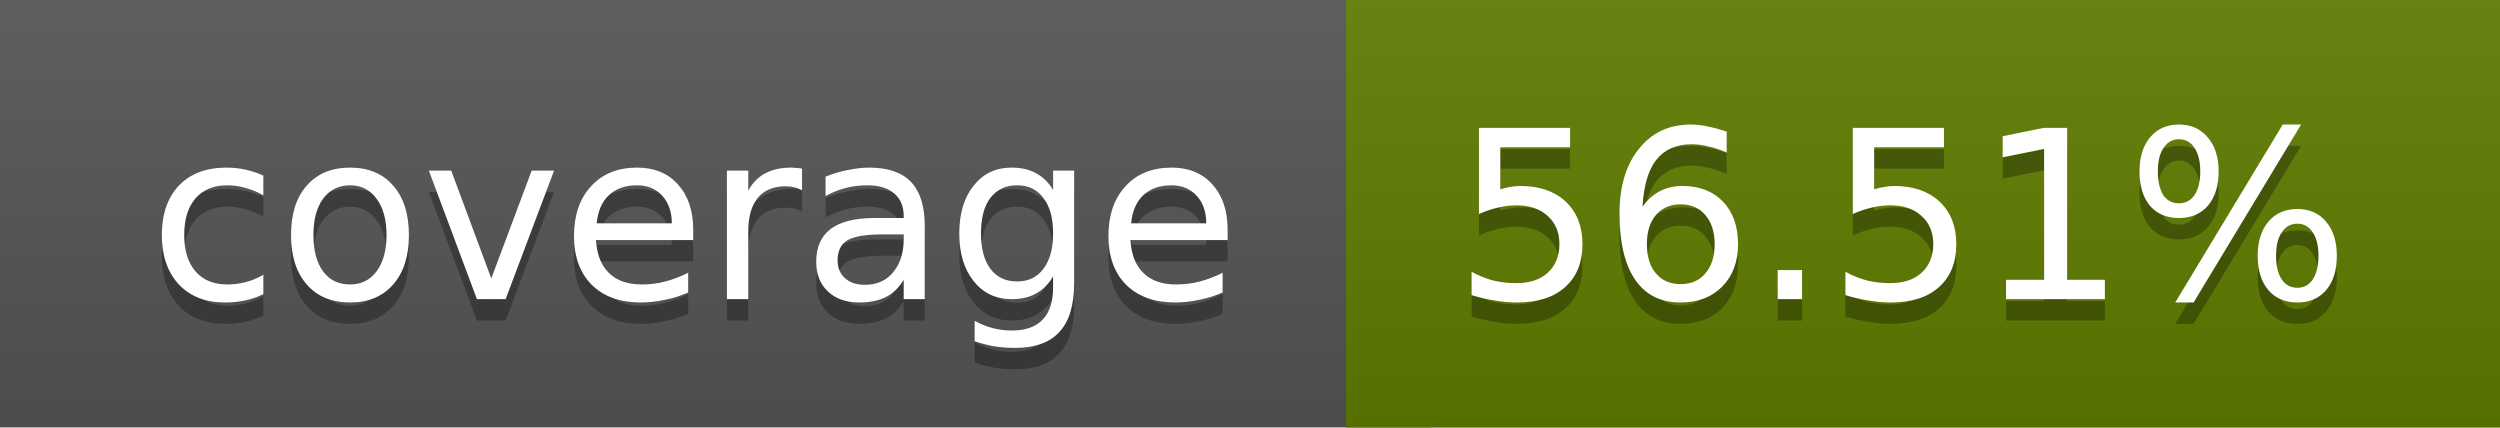
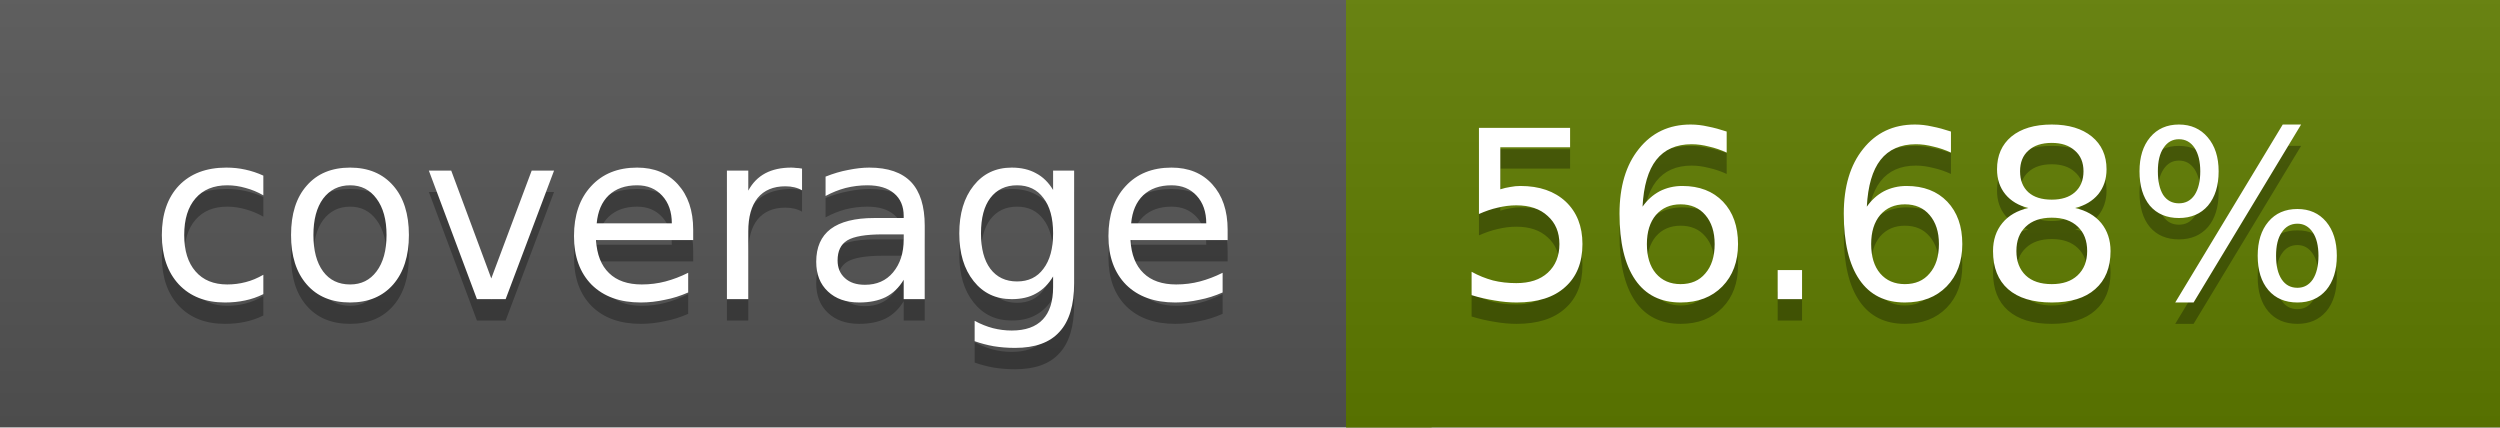
<svg xmlns="http://www.w3.org/2000/svg" width="117" height="20">
  <linearGradient id="a" x2="0" y2="100%">
    <stop offset="0" stop-color="#bbb" stop-opacity=".1" />
    <stop offset="1" stop-opacity=".1" />
  </linearGradient>
  <rect rx="0" width="117" height="20" fill="#555" />
  <rect rx="0" x="63" width="54" height="20" fill="#607d00" />
  <path fill="#607d00" d="M63 0h4v20h-4z" />
  <rect rx="0" width="117" height="20" fill="url(#a)" />
  <g fill="#fff" text-anchor="middle" font-family="DejaVu Sans,Verdana,Geneva,sans-serif" font-size="11">
    <text x="32.5" y="15" fill="#010101" fill-opacity=".3">coverage</text>
    <text x="32.5" y="14">coverage</text>
-     <text x="89" y="15" fill="#010101" fill-opacity=".3">56.51%</text>
-     <text x="89" y="14">56.51%</text>
+     <text x="89" y="15" fill="#010101" fill-opacity=".3">56.68%</text>
+     <text x="89" y="14">56.68%</text>
  </g>
</svg>
